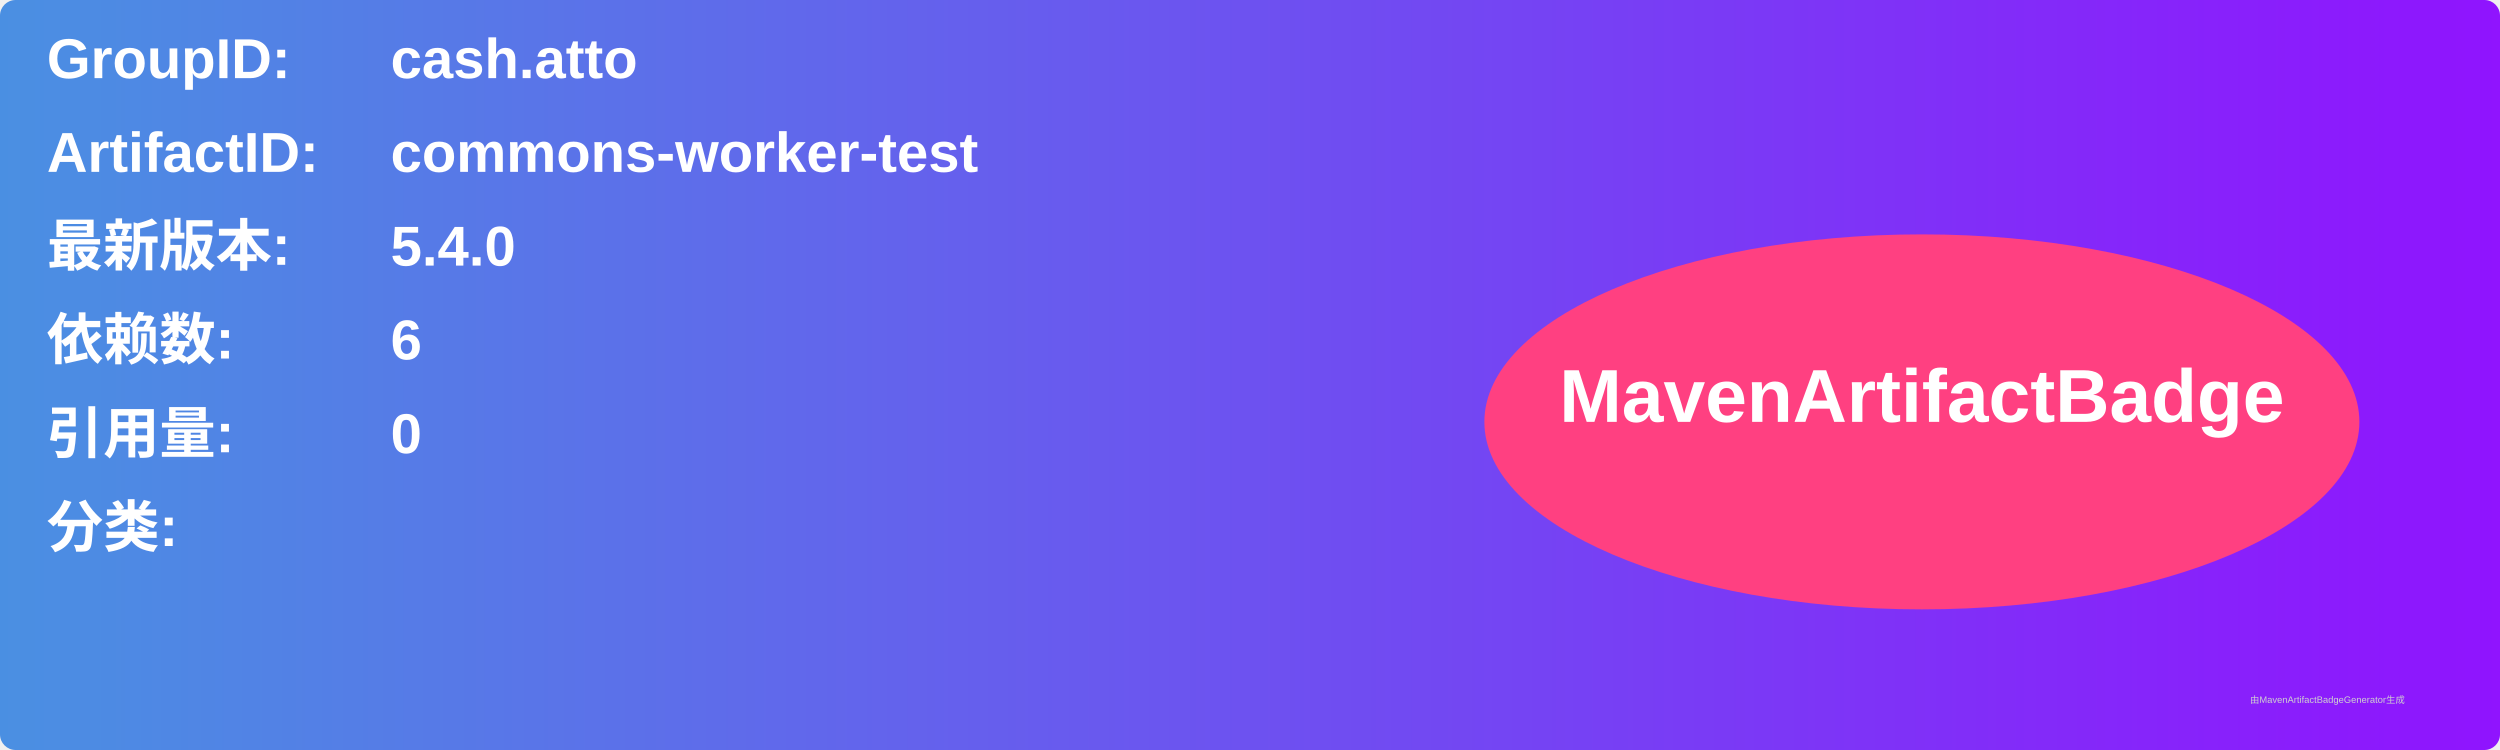
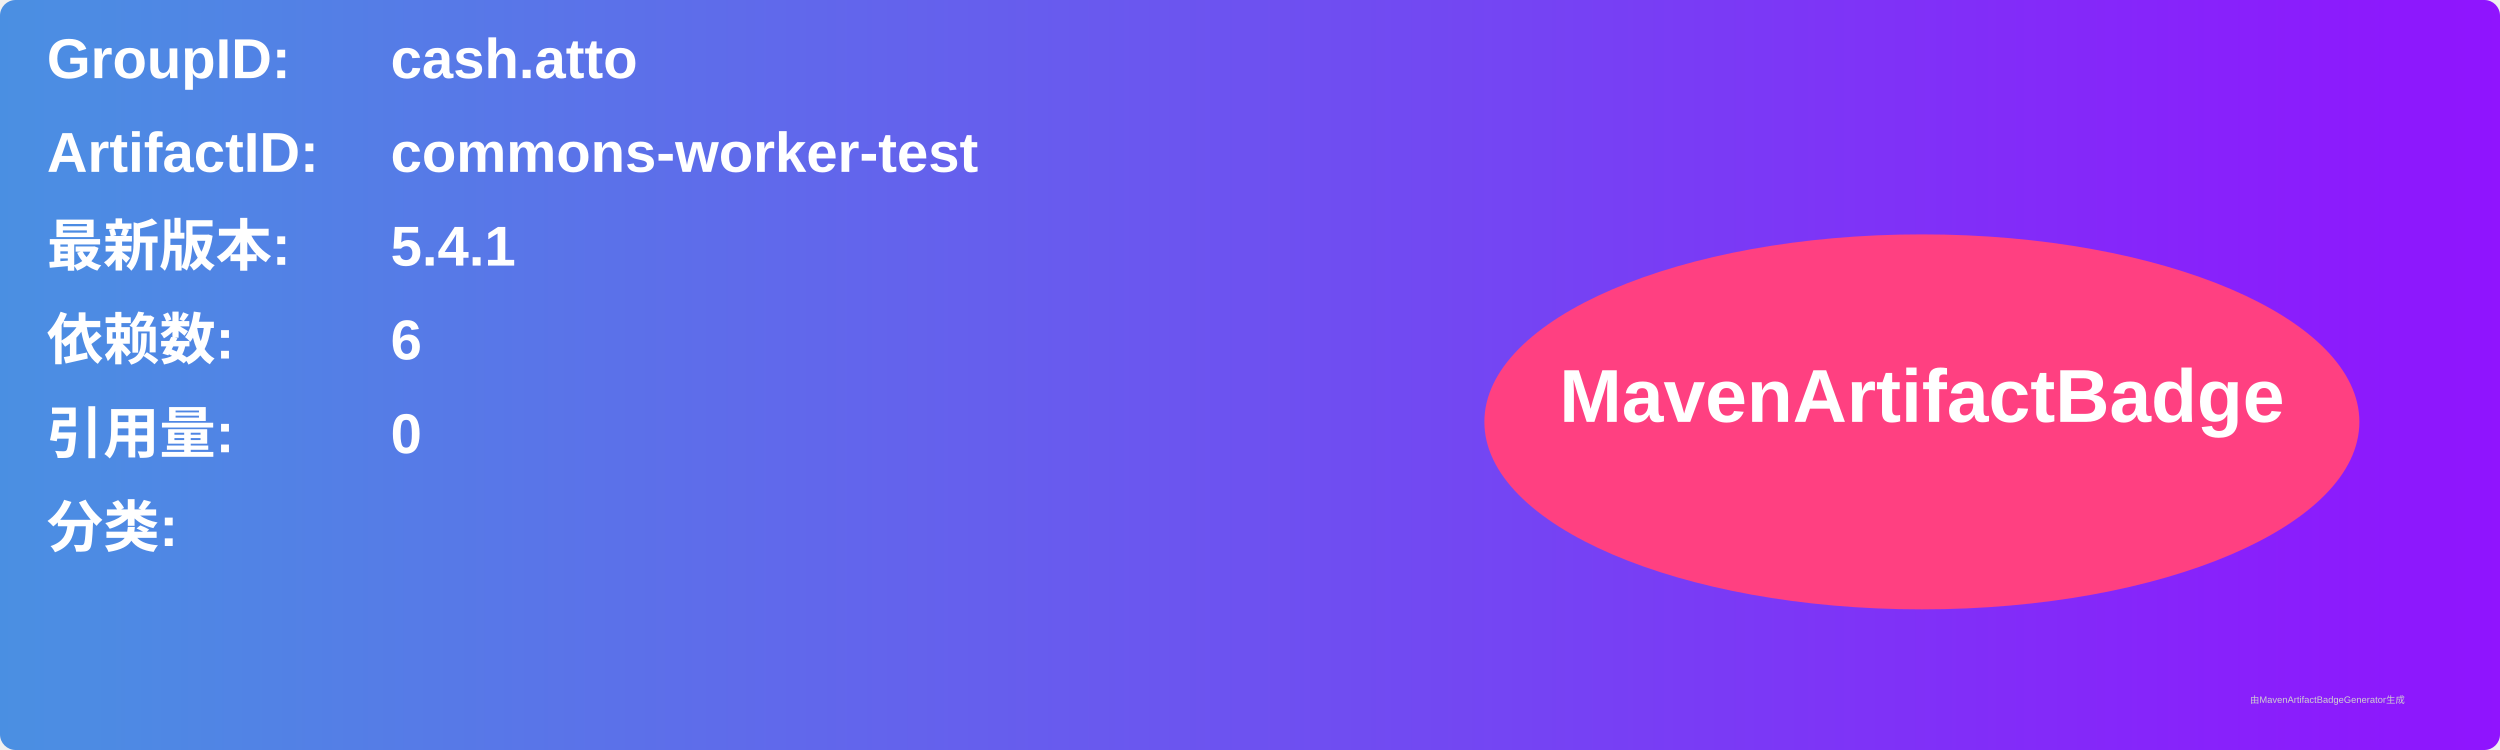
<svg xmlns="http://www.w3.org/2000/svg" width="800" height="240" viewBox="0 0 800 240">
  <linearGradient id="grad" x1="0%" y1="0%" x2="100%" y2="0%">
    <stop offset="0%" stop-color="#4a90e2" />
    <stop offset="100%" stop-color="#9013fe" />
  </linearGradient>
  <rect width="100%" height="100%" rx="5" ry="5" fill="url(#grad)" />
  <g transform="translate(15, 15)">
    <text x="0" y="10" font-family="Arial" font-size="18" fill="white" font-weight="bold" width="260">GroupID:</text>
    <text x="110" y="10" font-family="Arial" font-size="18" fill="white" font-weight="bold" width="460">cash.atto</text>
    <text x="0" y="40" font-family="Arial" font-size="18" fill="white" font-weight="bold" width="260">ArtifactID:</text>
    <text x="110" y="40" font-family="Arial" font-size="18" fill="white" font-weight="bold" width="460">commons-worker-test</text>
    <text x="0" y="70" font-family="Arial" font-size="18" fill="white" font-weight="bold">最新版本:</text>
    <text x="110" y="70" font-family="Arial" font-size="18" fill="white" font-weight="bold">
-       <tspan font-weight="bold">5.4.0</tspan>
+       <tspan font-weight="bold">5.4.1</tspan>
    </text>
    <text x="0" y="100" font-family="Arial" font-size="18" fill="white" font-weight="bold">依赖数: </text>
    <text x="110" y="100" font-family="Arial" font-size="18" fill="white">
      <tspan font-weight="bold">6</tspan>
    </text>
    <text x="0" y="130" font-family="Arial" font-size="18" fill="white" font-weight="bold">引用量: </text>
    <text x="110" y="130" font-family="Arial" font-size="18" fill="white">
      <tspan font-weight="bold">0</tspan>
    </text>
    <text x="0" y="160" font-family="Arial" font-size="18" fill="white" font-weight="bold">分类:</text>
    <text x="10" y="190" font-family="Arial" font-size="10" fill="white">
      <tspan font-weight="bold" />
    </text>
    <ellipse cx="600" cy="120" rx="140" ry="60" fill="#ff4081" />
    <text x="600" y="120" text-anchor="middle" font-family="Arial" font-size="24" fill="white" font-weight="bold">MavenArtifactBadge</text>
  </g>
  <text x="720" y="225" font-family="Arial" font-size="3" fill="#d0d0d0">由MavenArtifactBadgeGenerator生成</text>
</svg>
